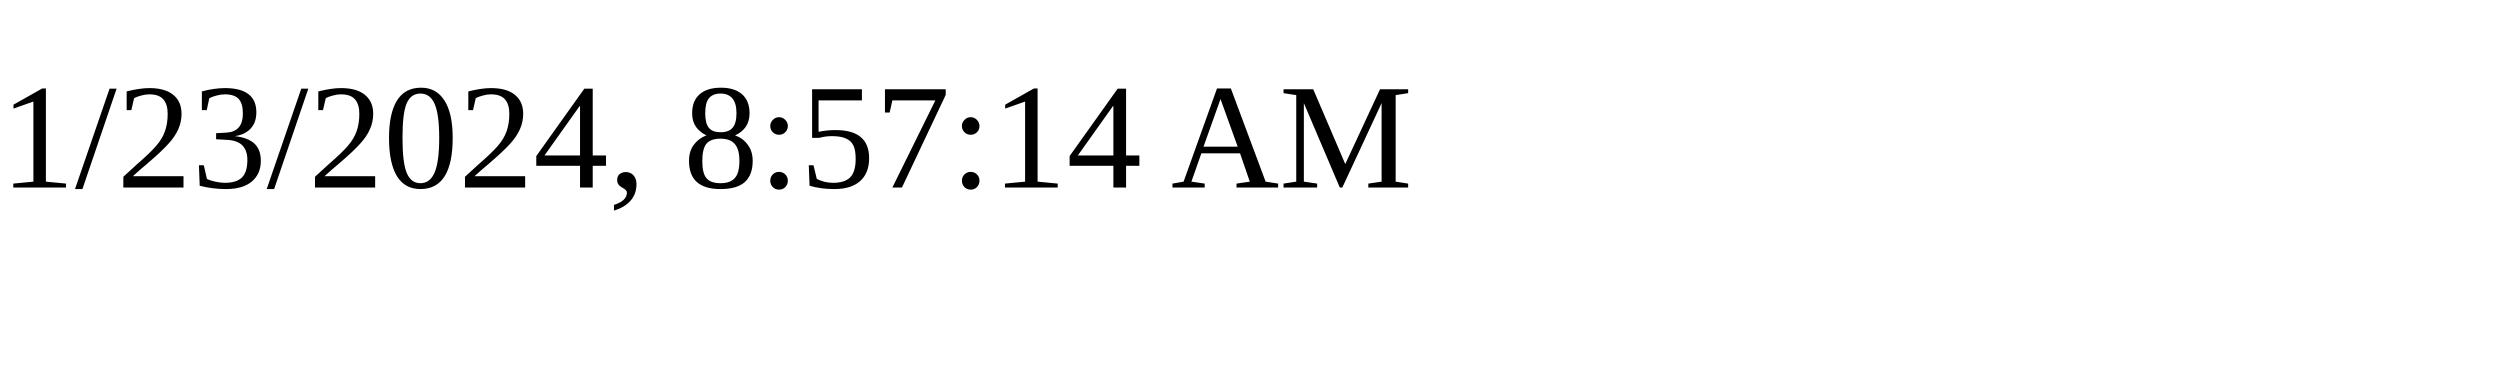
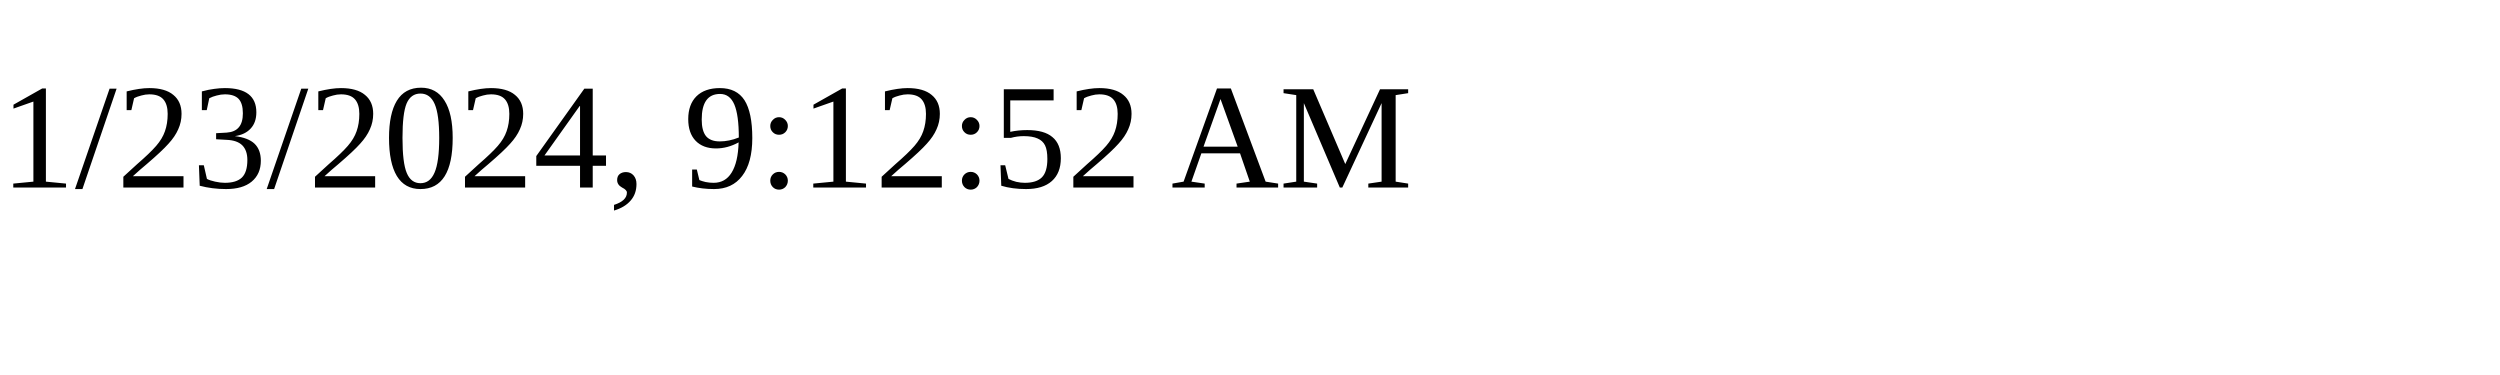
<svg xmlns="http://www.w3.org/2000/svg" height="30" width="200">
-   <text x="0" y="15">1/23/2024, 8:57:14 AM</text>
+   <text x="0" y="15">1/23/2024, 9:12:52 AM</text>
</svg>
